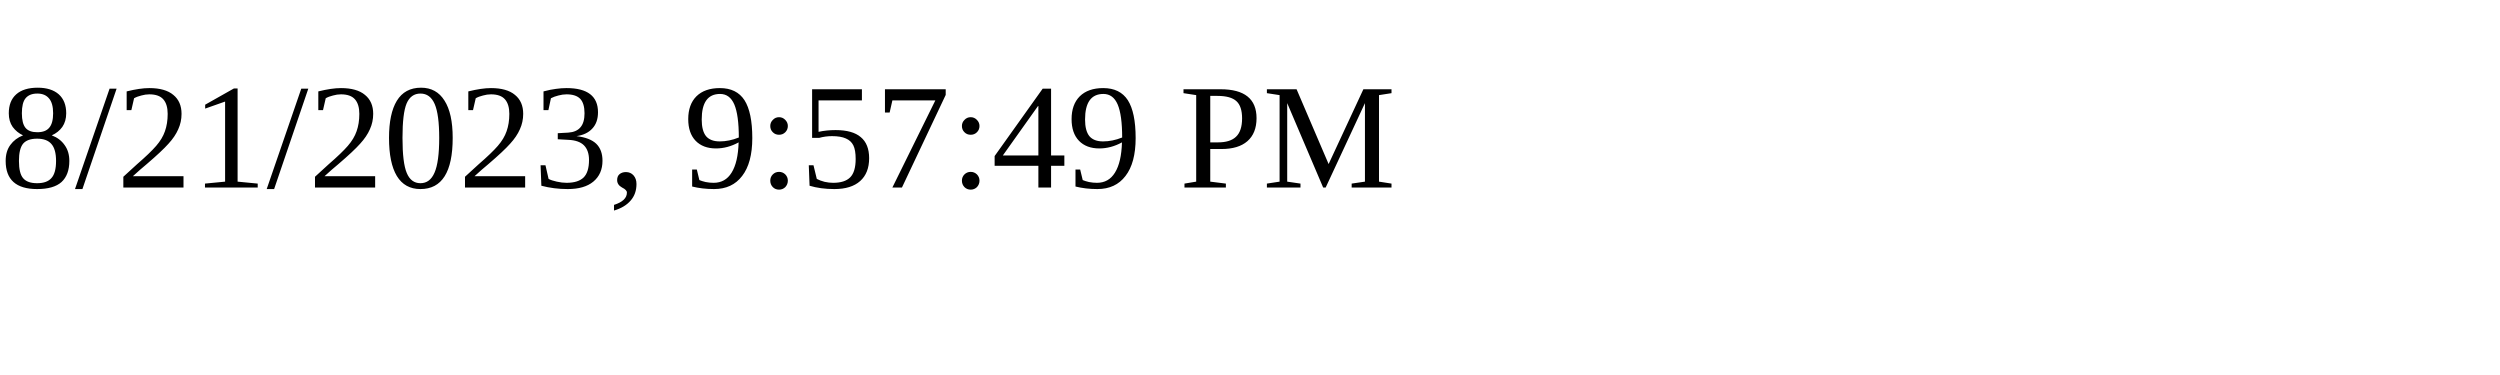
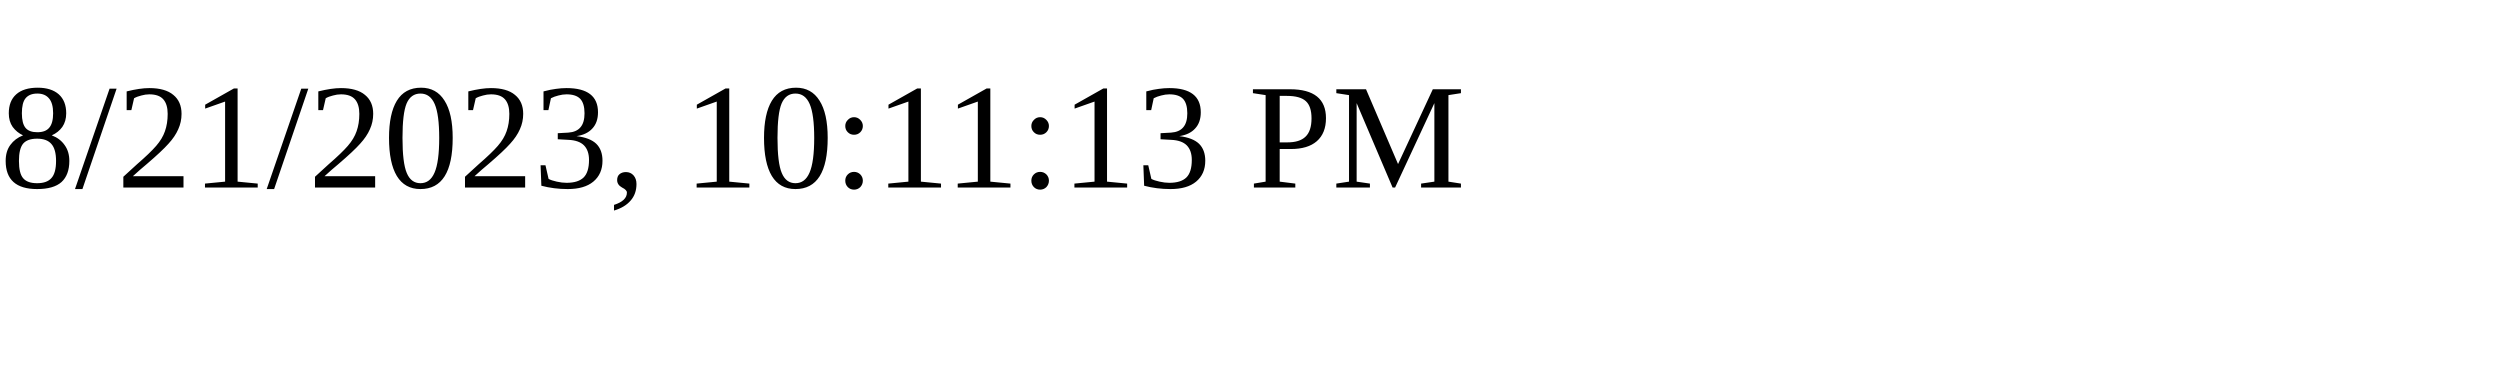
<svg xmlns="http://www.w3.org/2000/svg" height="30" width="200">
-   <text x="0" y="15">8/21/2023, 9:57:49 PM</text>
+   <text x="0" y="15">8/21/2023, 10:11:13 PM</text>
</svg>
